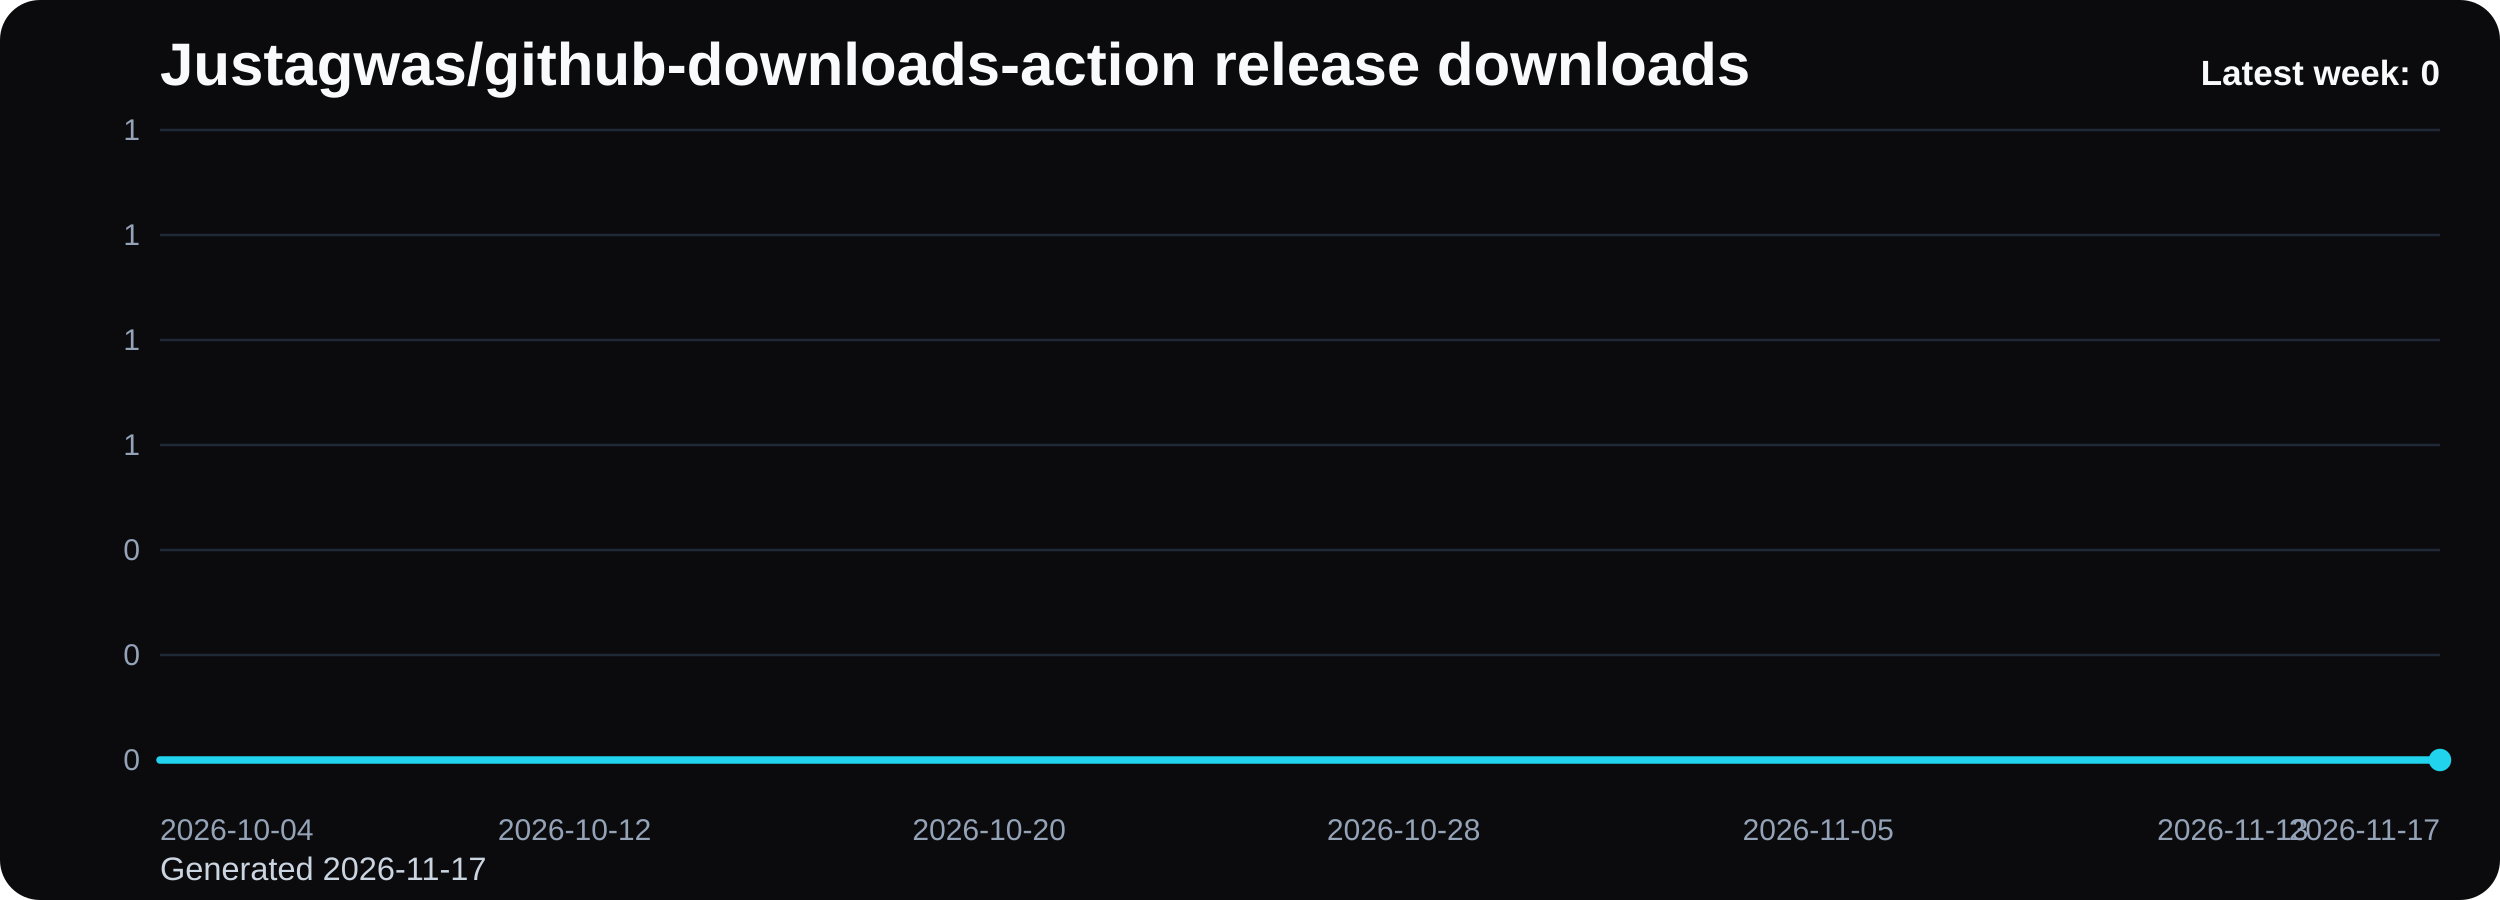
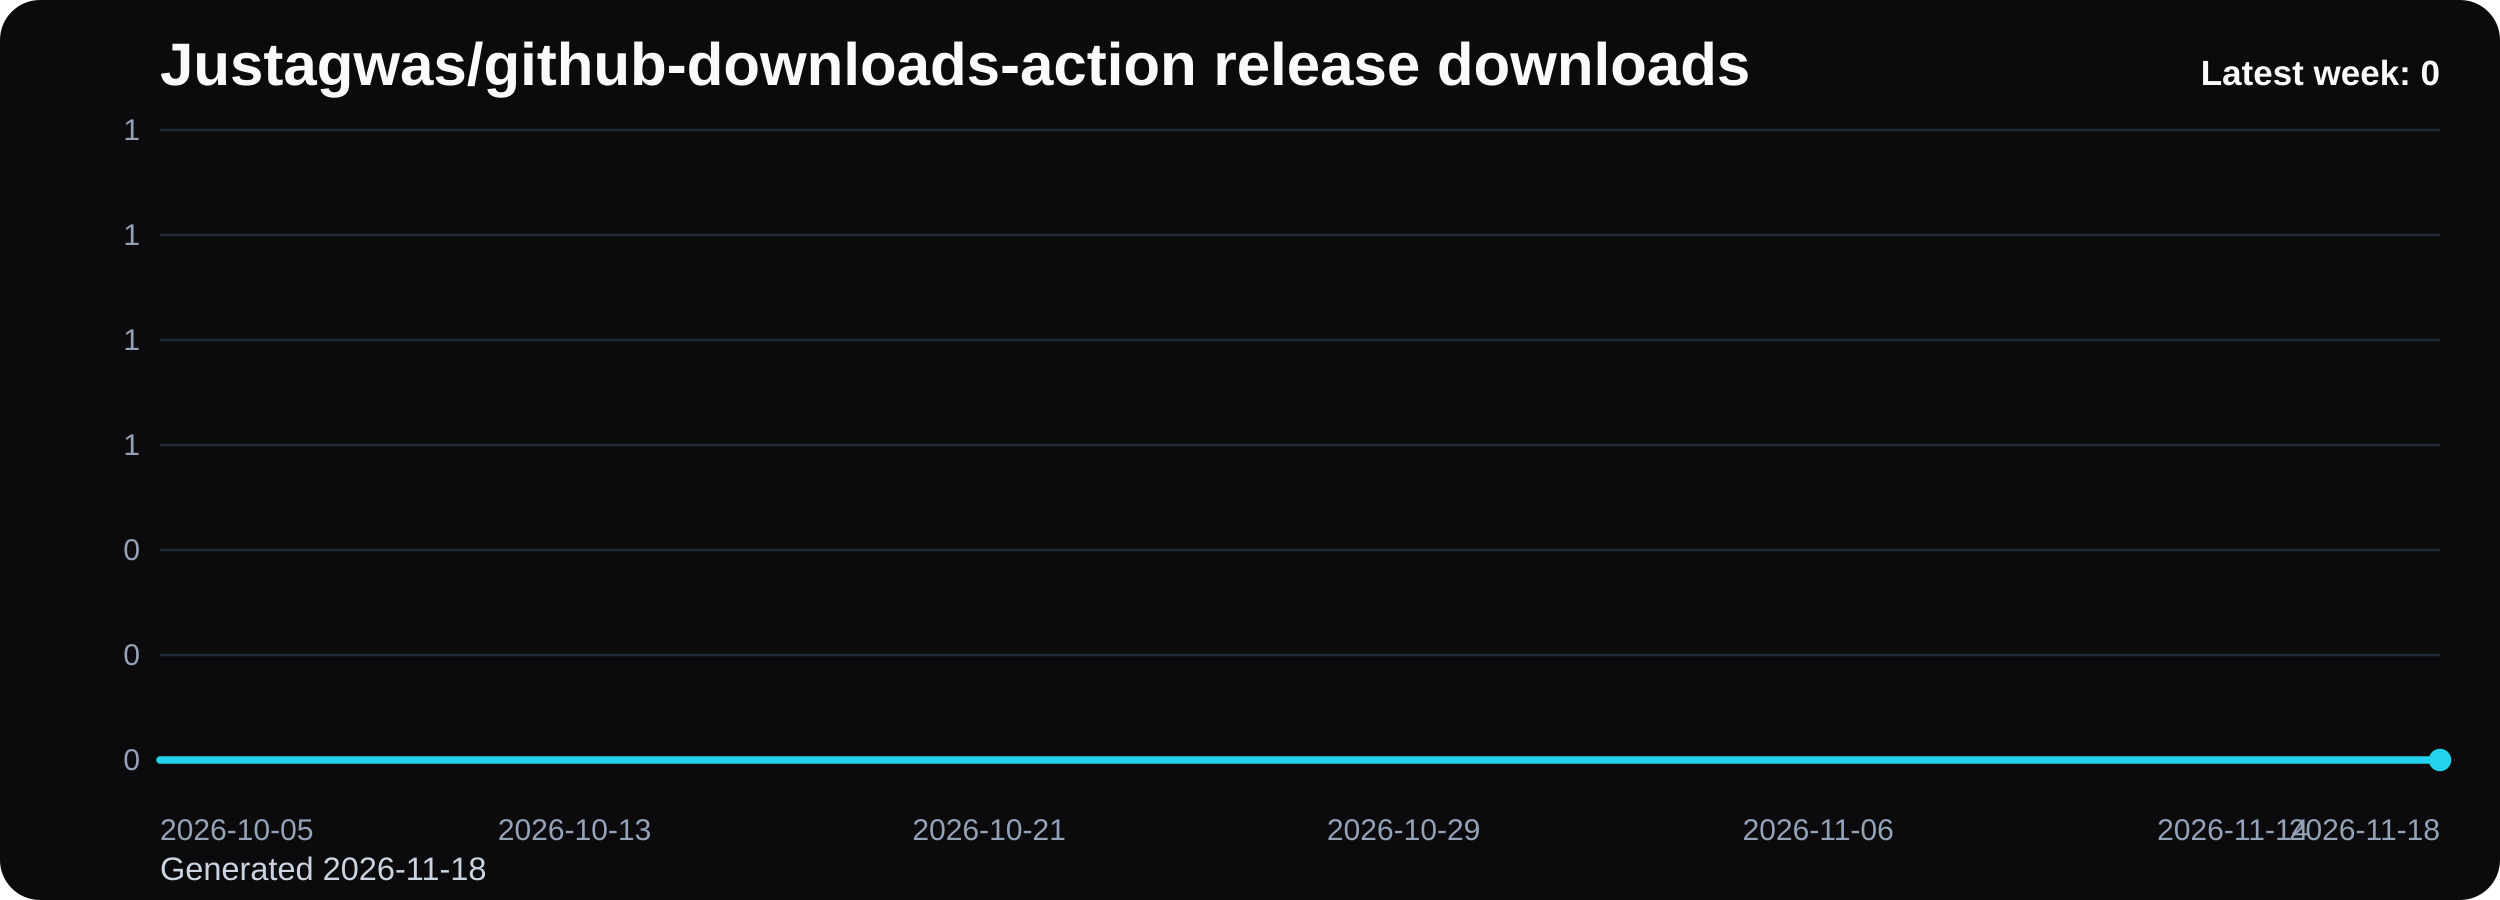
<svg xmlns="http://www.w3.org/2000/svg" viewBox="0 0 1000 360" role="img" aria-label="Justagwas/github-downloads-action release downloads chart">
  <defs>
    <linearGradient id="fill-weekly-black" x1="0" y1="0" x2="0" y2="1">
      <stop offset="0%" stop-color="#22d3ee" stop-opacity="0.32" />
      <stop offset="100%" stop-color="#22d3ee" stop-opacity="0.05" />
    </linearGradient>
    <style>
      .bg { fill: #0b0b0d; }
      .title { font: 700 24px Arial, sans-serif; fill: #f8fafc; }
      .sub { font: 400 13px Arial, sans-serif; fill: #cbd5e1; }
      .grid { stroke: #1f2937; stroke-width: 1; }
      .axis { font: 400 12px Arial, sans-serif; fill: #94a3b8; }
      .line { fill: none; stroke: #22d3ee; stroke-width: 3; stroke-linecap: round; stroke-linejoin: round; }
      .dot { fill: #22d3ee; }
      .value { font: 600 11px Arial, sans-serif; fill: #cbd5e1; }
      .latest { font: 700 14px Arial, sans-serif; fill: #f8fafc; }
    </style>
  </defs>
  <rect class="bg" x="0" y="0" width="1000" height="360" rx="16" />
  <text class="title" x="64" y="34">Justagwas/github-downloads-action release downloads</text>
-   <text class="sub" x="64" y="352">Generated 2026-11-17</text>
+   <text class="sub" x="64" y="352">Generated 2026-11-18</text>
  <line x1="64" y1="52.00" x2="976" y2="52.00" class="grid" />
  <text x="56" y="56.00" text-anchor="end" class="axis">1</text>
  <line x1="64" y1="94.00" x2="976" y2="94.00" class="grid" />
  <text x="56" y="98.00" text-anchor="end" class="axis">1</text>
  <line x1="64" y1="136.00" x2="976" y2="136.00" class="grid" />
  <text x="56" y="140.00" text-anchor="end" class="axis">1</text>
  <line x1="64" y1="178.00" x2="976" y2="178.00" class="grid" />
  <text x="56" y="182.00" text-anchor="end" class="axis">1</text>
  <line x1="64" y1="220.00" x2="976" y2="220.00" class="grid" />
  <text x="56" y="224.00" text-anchor="end" class="axis">0</text>
  <line x1="64" y1="262.00" x2="976" y2="262.00" class="grid" />
  <text x="56" y="266.00" text-anchor="end" class="axis">0</text>
  <line x1="64" y1="304.00" x2="976" y2="304.00" class="grid" />
  <text x="56" y="308.00" text-anchor="end" class="axis">0</text>
  <path d="M 64.00 304 L 64.00 304.00 L 84.73 304.00 L 105.45 304.00 L 126.18 304.00 L 146.91 304.00 L 167.64 304.00 L 188.36 304.00 L 209.09 304.00 L 229.82 304.00 L 250.55 304.00 L 271.27 304.00 L 292.00 304.00 L 312.73 304.00 L 333.45 304.00 L 354.18 304.00 L 374.91 304.00 L 395.64 304.00 L 416.36 304.00 L 437.09 304.00 L 457.82 304.00 L 478.55 304.00 L 499.27 304.00 L 520.00 304.00 L 540.73 304.00 L 561.45 304.00 L 582.18 304.00 L 602.91 304.00 L 623.64 304.00 L 644.36 304.00 L 665.09 304.00 L 685.82 304.00 L 706.55 304.00 L 727.27 304.00 L 748.00 304.00 L 768.73 304.00 L 789.45 304.00 L 810.18 304.00 L 830.91 304.00 L 851.64 304.00 L 872.36 304.00 L 893.09 304.00 L 913.82 304.00 L 934.55 304.00 L 955.27 304.00 L 976.00 304.00 L 976.00 304 Z" fill="url(#fill-weekly-black)" />
  <polyline class="line" points="64.00,304.00 84.73,304.00 105.45,304.00 126.18,304.00 146.91,304.00 167.64,304.00 188.36,304.00 209.09,304.00 229.82,304.00 250.55,304.00 271.27,304.00 292.00,304.00 312.73,304.00 333.45,304.00 354.18,304.00 374.91,304.00 395.64,304.00 416.36,304.00 437.09,304.00 457.82,304.00 478.55,304.00 499.27,304.00 520.00,304.00 540.73,304.00 561.45,304.00 582.18,304.00 602.91,304.00 623.64,304.00 644.36,304.00 665.09,304.00 685.82,304.00 706.55,304.00 727.27,304.00 748.00,304.00 768.73,304.00 789.45,304.00 810.18,304.00 830.91,304.00 851.64,304.00 872.36,304.00 893.09,304.00 913.82,304.00 934.55,304.00 955.27,304.00 976.00,304.00" />
  <circle class="dot" cx="976.00" cy="304.00" r="4.5" />
-   <text class="axis" x="64.00" y="336" text-anchor="start">2026-10-04</text>
-   <text class="axis" x="229.82" y="336" text-anchor="middle">2026-10-12</text>
-   <text class="axis" x="395.64" y="336" text-anchor="middle">2026-10-20</text>
-   <text class="axis" x="561.45" y="336" text-anchor="middle">2026-10-28</text>
-   <text class="axis" x="727.27" y="336" text-anchor="middle">2026-11-05</text>
-   <text class="axis" x="893.09" y="336" text-anchor="middle">2026-11-13</text>
-   <text class="axis" x="976.00" y="336" text-anchor="end">2026-11-17</text>
+   <text class="axis" x="64.00" y="336" text-anchor="start">2026-10-05</text>
+   <text class="axis" x="229.82" y="336" text-anchor="middle">2026-10-13</text>
+   <text class="axis" x="395.64" y="336" text-anchor="middle">2026-10-21</text>
+   <text class="axis" x="561.45" y="336" text-anchor="middle">2026-10-29</text>
+   <text class="axis" x="727.27" y="336" text-anchor="middle">2026-11-06</text>
+   <text class="axis" x="893.09" y="336" text-anchor="middle">2026-11-14</text>
+   <text class="axis" x="976.00" y="336" text-anchor="end">2026-11-18</text>
  <text class="latest" x="976" y="34" text-anchor="end">Latest week: 0</text>
</svg>
